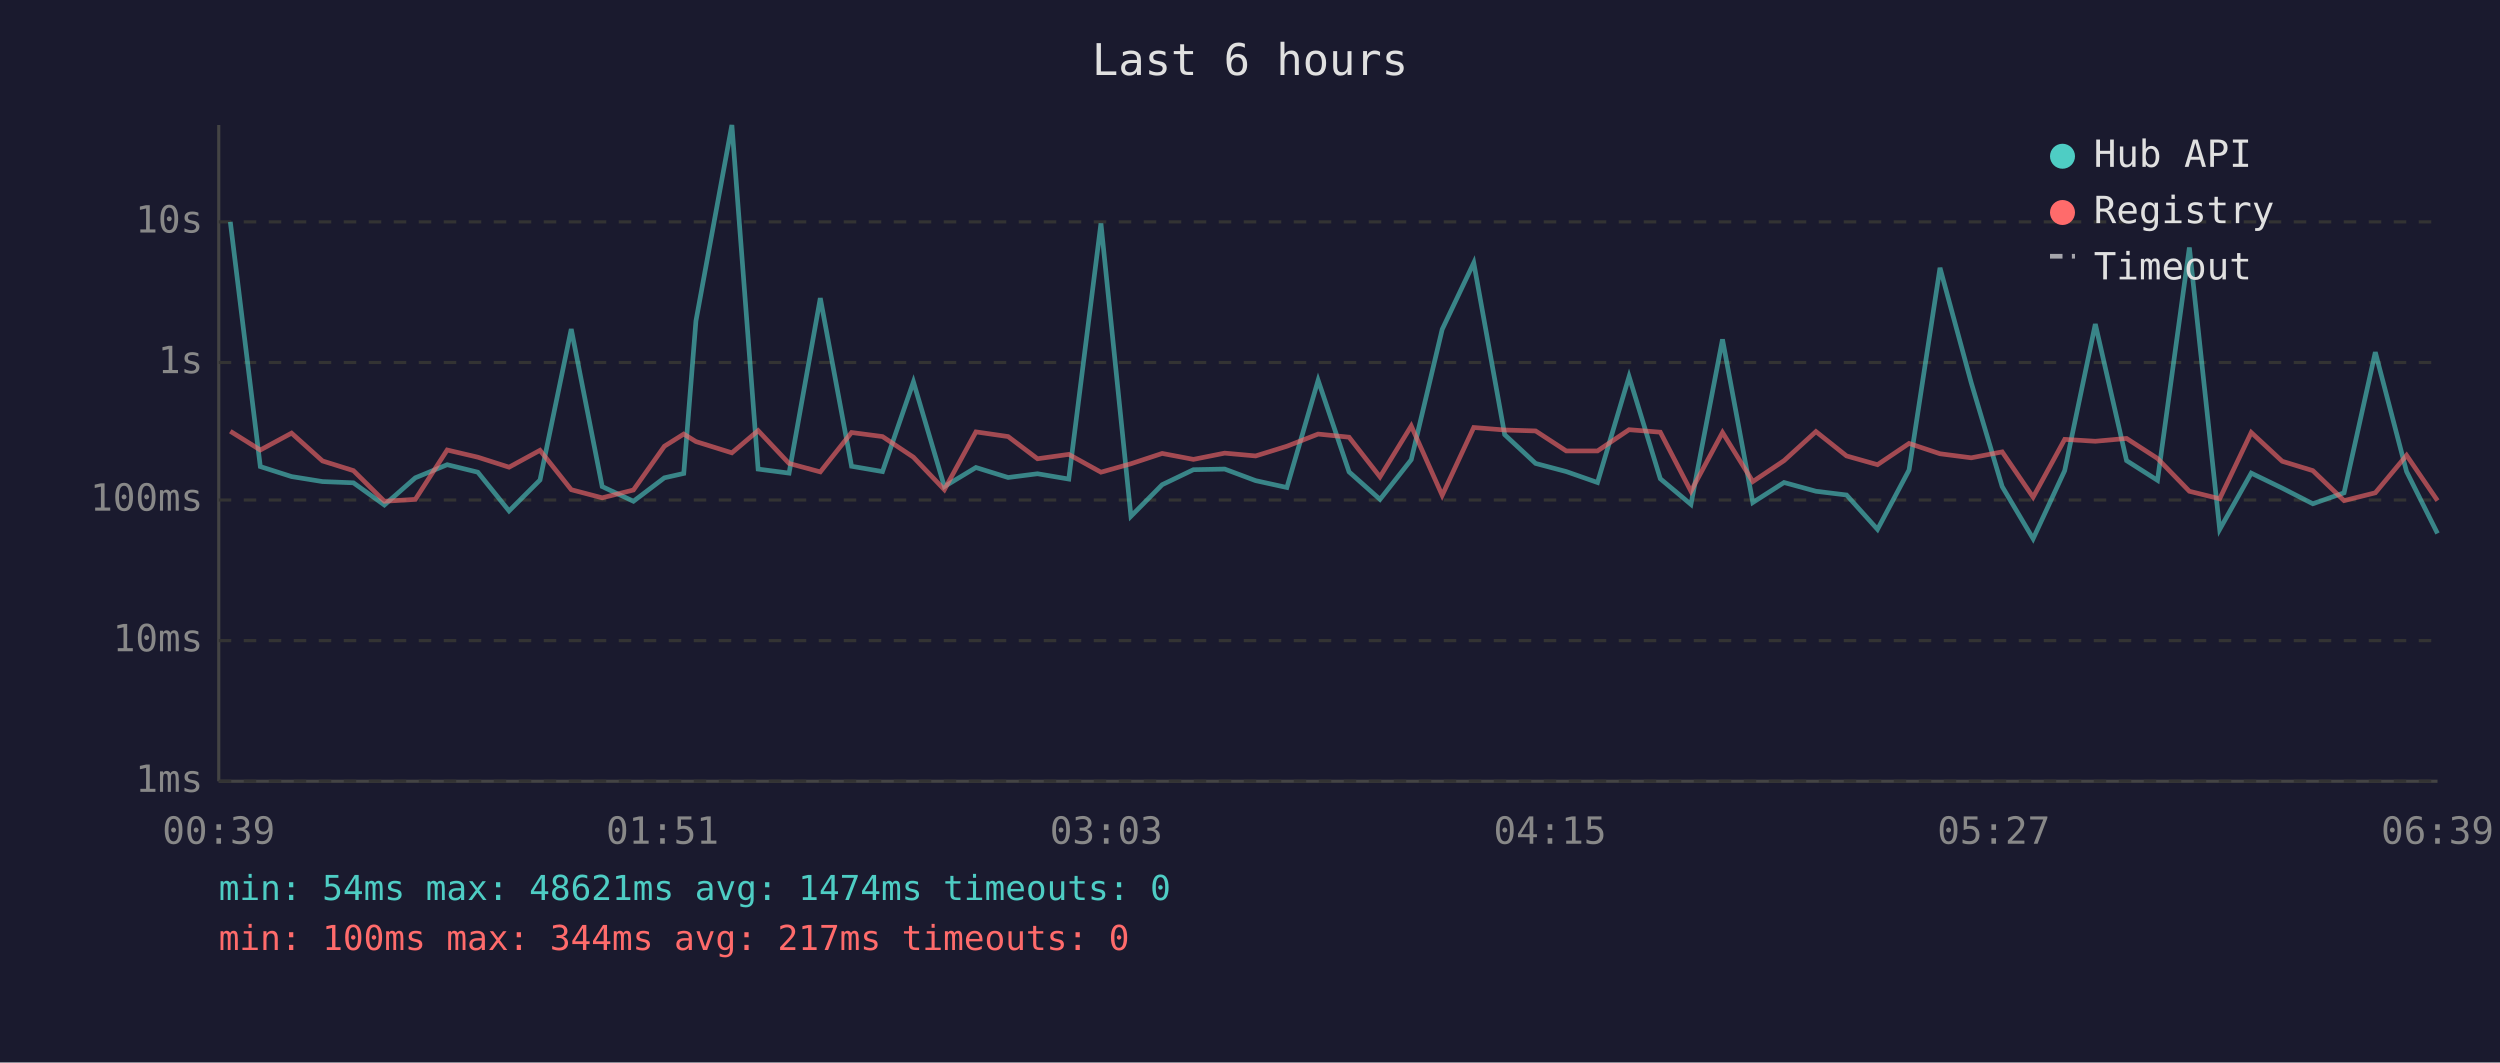
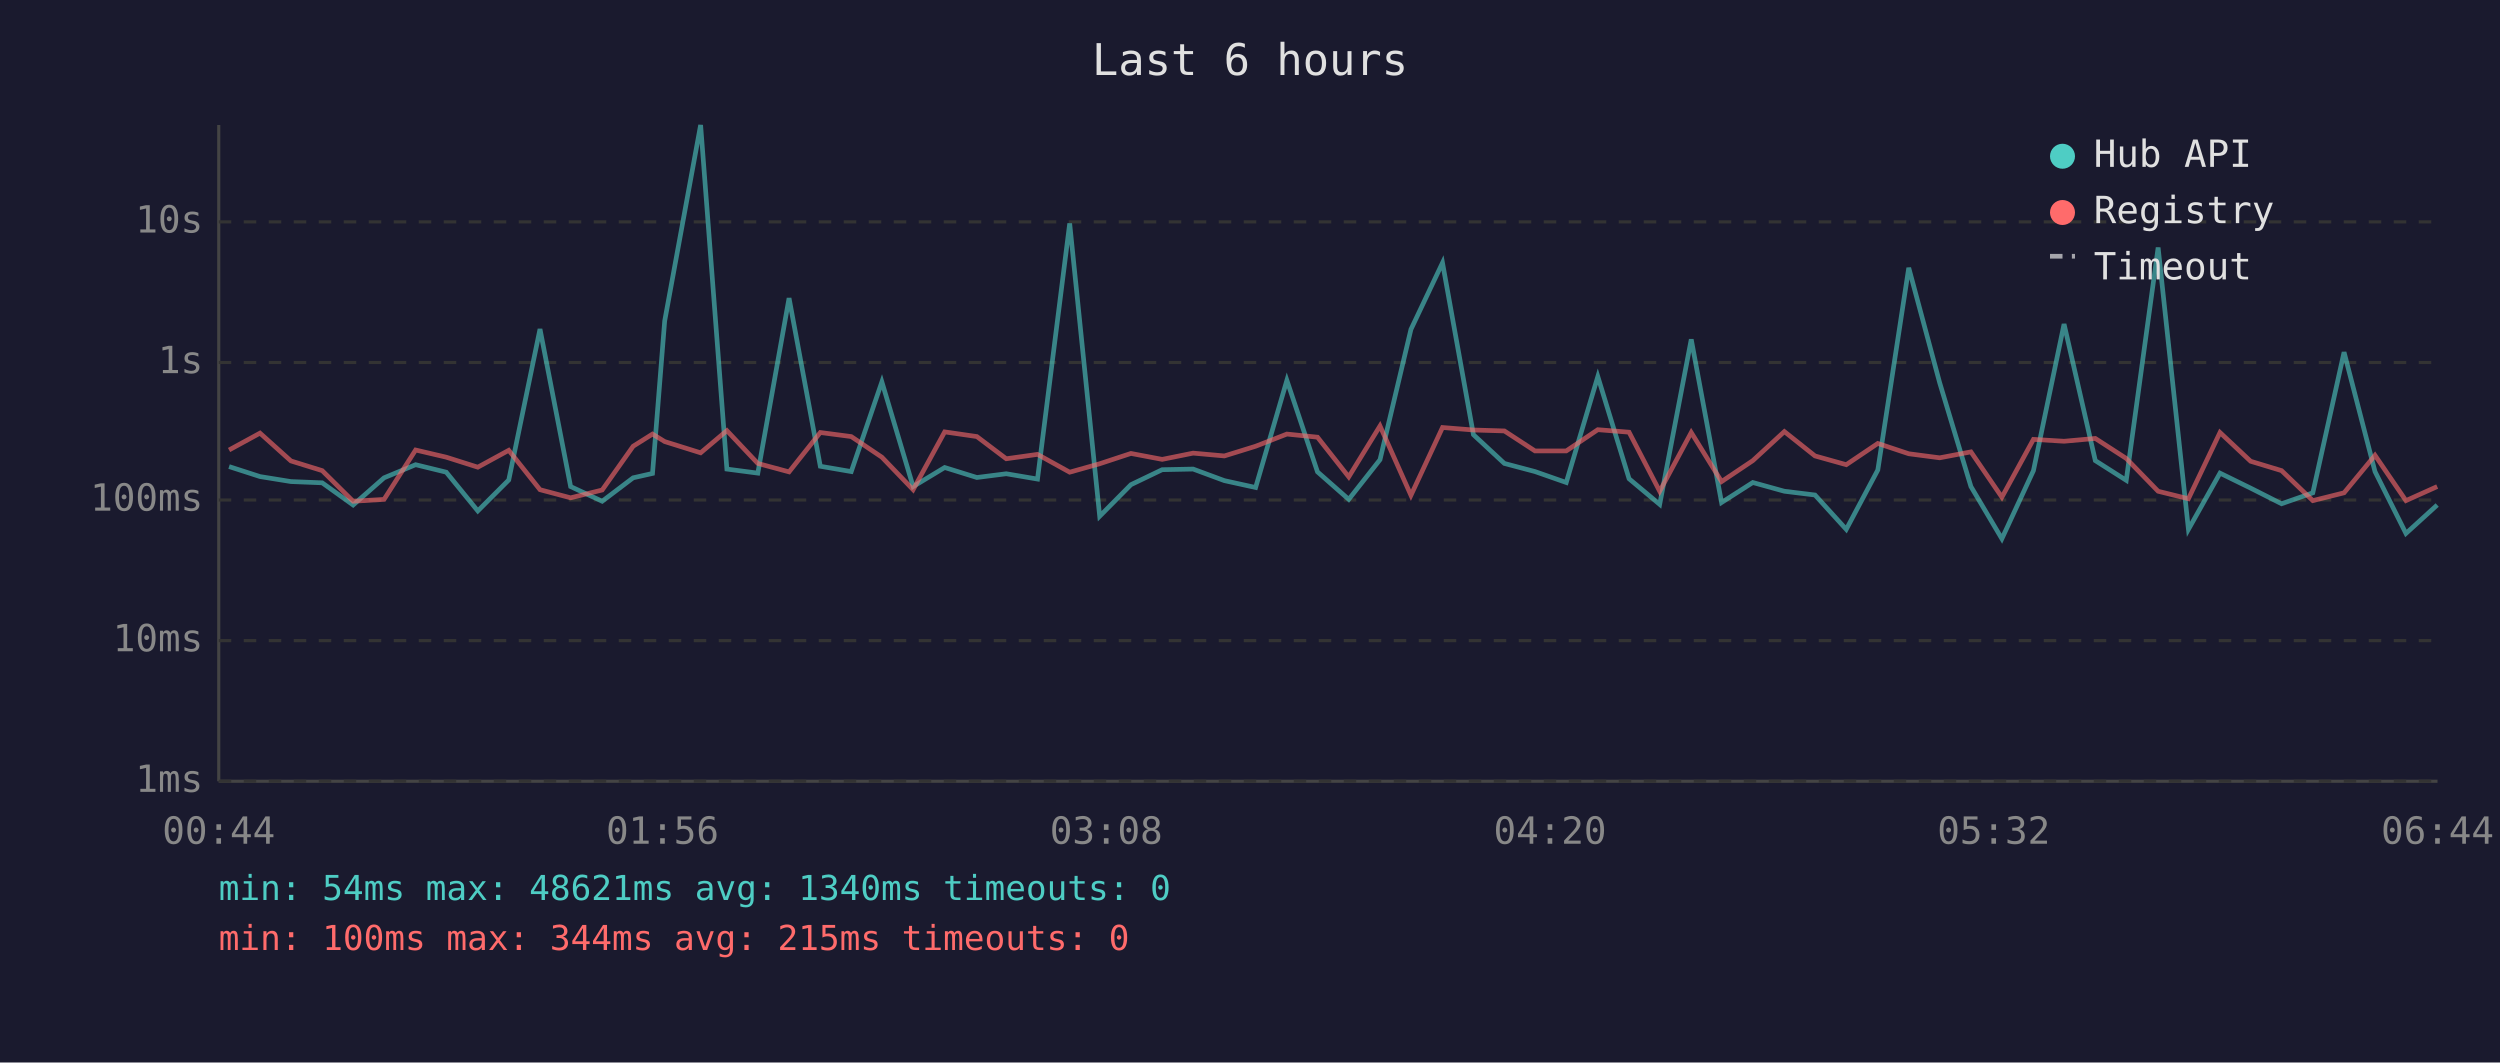
<svg xmlns="http://www.w3.org/2000/svg" viewBox="0 0 800 340" font-family="monospace" font-size="12">
  <rect width="800" height="340" fill="#1a1a2e" />
  <text x="400" y="24" fill="#e0e0e0" font-size="14" text-anchor="middle">Last 6 hours</text>
  <line x1="70" y1="40" x2="70" y2="250" stroke="#444" stroke-width="1" />
  <line x1="70" y1="250" x2="780" y2="250" stroke="#444" stroke-width="1" />
  <line x1="70" y1="250" x2="780" y2="250" stroke="#333" stroke-width="1" stroke-dasharray="4" />
  <text x="65" y="250" fill="#888" text-anchor="end" dominant-baseline="middle">1ms</text>
  <line x1="70" y1="205" x2="780" y2="205" stroke="#333" stroke-width="1" stroke-dasharray="4" />
  <text x="65" y="205" fill="#888" text-anchor="end" dominant-baseline="middle">10ms</text>
  <line x1="70" y1="160" x2="780" y2="160" stroke="#333" stroke-width="1" stroke-dasharray="4" />
  <text x="65" y="160" fill="#888" text-anchor="end" dominant-baseline="middle">100ms</text>
  <line x1="70" y1="116" x2="780" y2="116" stroke="#333" stroke-width="1" stroke-dasharray="4" />
  <text x="65" y="116" fill="#888" text-anchor="end" dominant-baseline="middle">1s</text>
  <line x1="70" y1="71" x2="780" y2="71" stroke="#333" stroke-width="1" stroke-dasharray="4" />
  <text x="65" y="71" fill="#888" text-anchor="end" dominant-baseline="middle">10s</text>
-   <text x="70" y="270" fill="#888" text-anchor="middle">00:39</text>
-   <text x="212" y="270" fill="#888" text-anchor="middle">01:51</text>
-   <text x="354" y="270" fill="#888" text-anchor="middle">03:03</text>
-   <text x="496" y="270" fill="#888" text-anchor="middle">04:15</text>
-   <text x="638" y="270" fill="#888" text-anchor="middle">05:27</text>
-   <text x="780" y="270" fill="#888" text-anchor="middle">06:39</text>
-   <polyline points="73.7,71.0 83.3,149.3 93.3,152.5 103.2,154.1 113.1,154.5 123.0,161.6 132.9,152.9 143.1,148.7 152.9,151.1 162.9,163.5 172.8,153.6 182.8,105.3 192.7,155.7 202.7,160.4 212.6,152.9 218.8,151.5 222.7,102.7 234.2,40.0 242.6,150.1 252.5,151.4 262.5,95.4 272.5,149.2 282.4,150.9 292.3,122.2 302.2,155.7 312.3,149.6 322.6,152.8 332.0,151.6 342.0,153.3 352.3,71.5 361.9,165.2 371.9,155.1 381.9,150.3 391.9,150.1 401.8,153.8 411.8,156.0 421.8,121.7 431.7,151.0 441.6,159.8 451.6,147.1 461.5,105.4 471.6,84.1 481.5,139.1 491.4,148.3 501.2,150.9 511.2,154.4 521.3,120.5 531.3,153.2 541.1,161.4 551.2,108.6 560.9,160.8 570.9,154.4 581.1,157.2 590.9,158.4 600.8,169.4 610.9,150.4 620.8,85.7 630.8,122.5 640.7,155.7 650.6,172.4 660.7,150.6 670.5,103.7 680.5,147.4 690.4,153.7 700.6,79.2 710.3,169.4 720.4,151.4 730.3,156.2 740.1,161.2 750.1,157.7 760.1,112.7 770.1,150.9 780.0,170.7" fill="none" stroke="#4ecdc4" stroke-width="1.5" opacity="0.6" />
-   <polyline points="73.7,138.0 83.3,144.0 93.3,138.6 103.2,147.5 113.1,150.6 123.0,160.4 132.9,159.8 143.1,144.0 152.9,146.3 162.9,149.5 172.8,144.1 182.8,156.7 192.7,159.3 202.7,156.8 212.6,142.8 218.8,138.9 222.7,141.3 234.2,144.9 242.6,137.8 252.5,148.3 262.5,151.0 272.5,138.4 282.4,139.7 292.3,146.3 302.2,156.7 312.3,138.2 322.6,139.7 332.0,146.8 342.0,145.4 352.3,151.1 361.9,148.4 371.9,145.1 381.9,147.0 391.9,145.0 401.8,145.9 411.8,142.8 421.8,138.9 431.7,139.9 441.6,152.6 451.6,136.3 461.5,158.5 471.6,136.8 481.5,137.6 491.4,137.9 501.2,144.3 511.2,144.3 521.3,137.5 531.3,138.3 541.1,157.2 551.2,138.4 560.9,154.1 570.9,147.4 581.1,138.1 590.9,145.9 600.8,148.7 610.9,141.9 620.8,145.2 630.8,146.5 640.7,144.6 650.6,159.1 660.7,140.6 670.5,141.2 680.5,140.3 690.4,146.7 700.6,157.2 710.3,159.6 720.4,138.4 730.3,147.6 740.1,150.6 750.1,160.2 760.1,157.7 770.1,145.7 780.0,160.2" fill="none" stroke="#ff6b6b" stroke-width="1.5" opacity="0.6" />
+   <text x="70" y="270" fill="#888" text-anchor="middle">00:44</text>
+   <text x="212" y="270" fill="#888" text-anchor="middle">01:56</text>
+   <text x="354" y="270" fill="#888" text-anchor="middle">03:08</text>
+   <text x="496" y="270" fill="#888" text-anchor="middle">04:20</text>
+   <text x="638" y="270" fill="#888" text-anchor="middle">05:32</text>
+   <text x="780" y="270" fill="#888" text-anchor="middle">06:44</text>
+   <polyline points="73.3,149.3 83.2,152.5 93.1,154.1 103.1,154.5 113.0,161.6 122.9,152.9 133.0,148.7 142.8,151.1 152.9,163.5 162.8,153.6 172.8,105.3 182.6,155.7 192.7,160.4 202.6,152.9 208.8,151.5 212.7,102.7 224.2,40.0 232.6,150.1 242.5,151.4 252.5,95.4 262.5,149.2 272.4,150.9 282.2,122.2 292.2,155.7 302.3,149.6 312.6,152.8 322.0,151.6 332.0,153.3 342.3,71.5 351.9,165.2 361.9,155.1 371.9,150.3 381.8,150.1 391.8,153.8 401.8,156.0 411.8,121.7 421.6,151.0 431.6,159.8 441.6,147.1 451.5,105.4 461.6,84.1 471.5,139.1 481.4,148.3 491.2,150.9 501.2,154.4 511.3,120.5 521.3,153.2 531.1,161.4 541.2,108.6 550.9,160.8 560.9,154.4 571.0,157.2 580.8,158.4 590.8,169.4 600.9,150.4 610.8,85.7 620.7,122.5 630.7,155.7 640.6,172.4 650.7,150.6 660.5,103.7 670.5,147.4 680.4,153.7 690.6,79.2 700.3,169.4 710.4,151.4 720.2,156.2 730.1,161.2 740.1,157.7 750.1,112.7 760.0,150.9 769.9,170.7 779.9,161.6" fill="none" stroke="#4ecdc4" stroke-width="1.5" opacity="0.6" />
+   <polyline points="73.3,144.0 83.2,138.6 93.1,147.5 103.1,150.6 113.0,160.4 122.9,159.8 133.0,144.0 142.8,146.3 152.9,149.5 162.8,144.1 172.8,156.7 182.6,159.3 192.7,156.8 202.6,142.8 208.8,138.9 212.7,141.3 224.2,144.9 232.6,137.8 242.5,148.3 252.5,151.0 262.5,138.4 272.4,139.7 282.2,146.3 292.2,156.7 302.3,138.2 312.6,139.7 322.0,146.8 332.0,145.4 342.3,151.1 351.9,148.4 361.9,145.1 371.9,147.0 381.8,145.0 391.8,145.9 401.8,142.8 411.8,138.9 421.6,139.9 431.6,152.6 441.6,136.3 451.5,158.5 461.6,136.8 471.5,137.6 481.4,137.9 491.2,144.3 501.2,144.3 511.3,137.5 521.3,138.3 531.1,157.2 541.2,138.4 550.9,154.1 560.9,147.4 571.0,138.1 580.8,145.9 590.8,148.7 600.9,141.9 610.8,145.2 620.7,146.5 630.7,144.6 640.6,159.1 650.7,140.6 660.5,141.2 670.5,140.3 680.4,146.7 690.6,157.2 700.3,159.6 710.4,138.4 720.2,147.6 730.1,150.6 740.1,160.2 750.1,157.7 760.0,145.7 769.9,160.2 779.9,155.7" fill="none" stroke="#ff6b6b" stroke-width="1.5" opacity="0.6" />
  <circle cx="660" cy="50" r="4" fill="#4ecdc4" />
  <text x="670" y="50" fill="#e0e0e0" dominant-baseline="middle">Hub API</text>
  <circle cx="660" cy="68" r="4" fill="#ff6b6b" />
  <text x="670" y="68" fill="#e0e0e0" dominant-baseline="middle">Registry</text>
  <line x1="656" y1="82" x2="664" y2="82" stroke="#e0e0e0" stroke-width="1.5" stroke-dasharray="4,3" opacity="0.7" />
  <text x="670" y="86" fill="#e0e0e0" dominant-baseline="middle">Timeout</text>
-   <text x="70" y="288" fill="#4ecdc4" font-size="11">min: 54ms  max: 48621ms  avg: 1474ms  timeouts: 0</text>
-   <text x="70" y="304" fill="#ff6b6b" font-size="11">min: 100ms  max: 344ms  avg: 217ms  timeouts: 0</text>
+   <text x="70" y="288" fill="#4ecdc4" font-size="11">min: 54ms  max: 48621ms  avg: 1340ms  timeouts: 0</text>
+   <text x="70" y="304" fill="#ff6b6b" font-size="11">min: 100ms  max: 344ms  avg: 215ms  timeouts: 0</text>
</svg>
